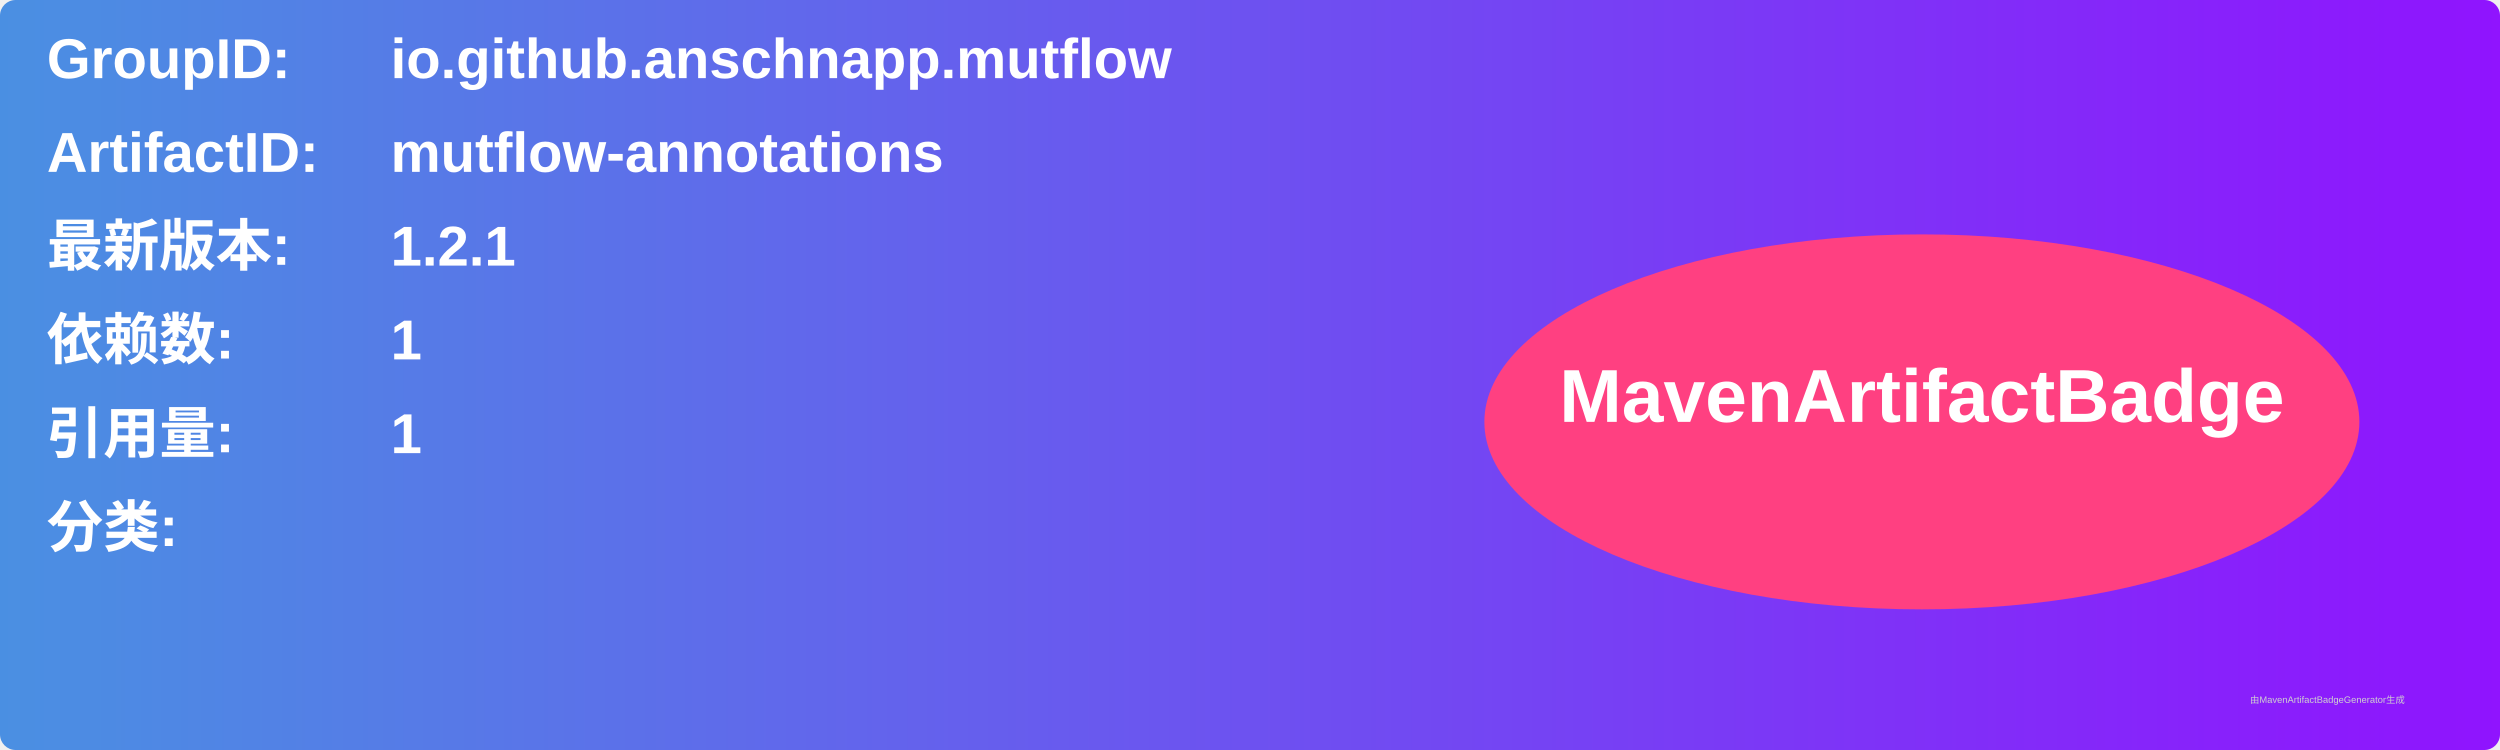
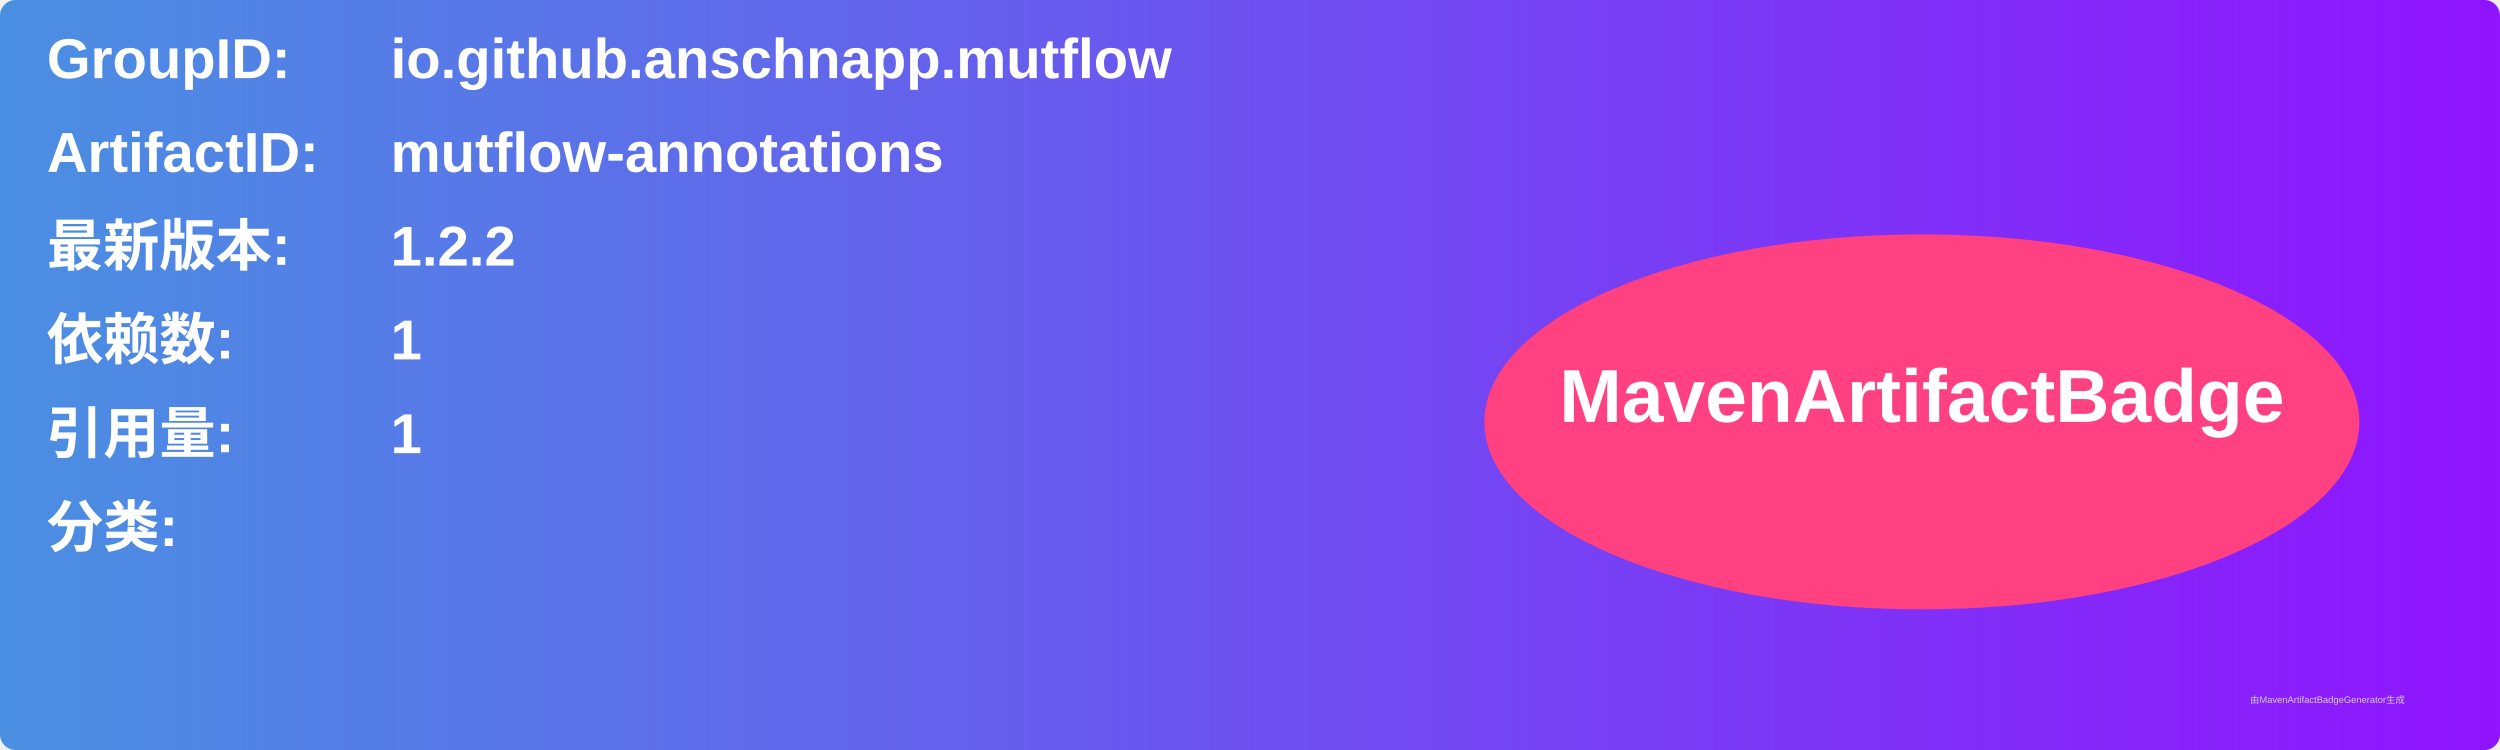
<svg xmlns="http://www.w3.org/2000/svg" width="800" height="240" viewBox="0 0 800 240">
  <linearGradient id="grad" x1="0%" y1="0%" x2="100%" y2="0%">
    <stop offset="0%" stop-color="#4a90e2" />
    <stop offset="100%" stop-color="#9013fe" />
  </linearGradient>
  <rect width="100%" height="100%" rx="5" ry="5" fill="url(#grad)" />
  <g transform="translate(15, 15)">
    <text x="0" y="10" font-family="Arial" font-size="18" fill="white" font-weight="bold" width="260">GroupID:</text>
    <text x="110" y="10" font-family="Arial" font-size="18" fill="white" font-weight="bold" width="460">io.github.anschnapp.mutflow</text>
    <text x="0" y="40" font-family="Arial" font-size="18" fill="white" font-weight="bold" width="260">ArtifactID:</text>
    <text x="110" y="40" font-family="Arial" font-size="18" fill="white" font-weight="bold" width="460">mutflow-annotations</text>
    <text x="0" y="70" font-family="Arial" font-size="18" fill="white" font-weight="bold">最新版本:</text>
    <text x="110" y="70" font-family="Arial" font-size="18" fill="white" font-weight="bold">
-       <tspan font-weight="bold">1.2.1</tspan>
+       <tspan font-weight="bold">1.2.2</tspan>
    </text>
    <text x="0" y="100" font-family="Arial" font-size="18" fill="white" font-weight="bold">依赖数: </text>
    <text x="110" y="100" font-family="Arial" font-size="18" fill="white">
      <tspan font-weight="bold">1</tspan>
    </text>
    <text x="0" y="130" font-family="Arial" font-size="18" fill="white" font-weight="bold">引用量: </text>
    <text x="110" y="130" font-family="Arial" font-size="18" fill="white">
      <tspan font-weight="bold">1</tspan>
    </text>
    <text x="0" y="160" font-family="Arial" font-size="18" fill="white" font-weight="bold">分类:</text>
    <text x="10" y="190" font-family="Arial" font-size="10" fill="white">
      <tspan font-weight="bold" />
    </text>
    <ellipse cx="600" cy="120" rx="140" ry="60" fill="#ff4081" />
    <text x="600" y="120" text-anchor="middle" font-family="Arial" font-size="24" fill="white" font-weight="bold">MavenArtifactBadge</text>
  </g>
  <text x="720" y="225" font-family="Arial" font-size="3" fill="#d0d0d0">由MavenArtifactBadgeGenerator生成</text>
</svg>
